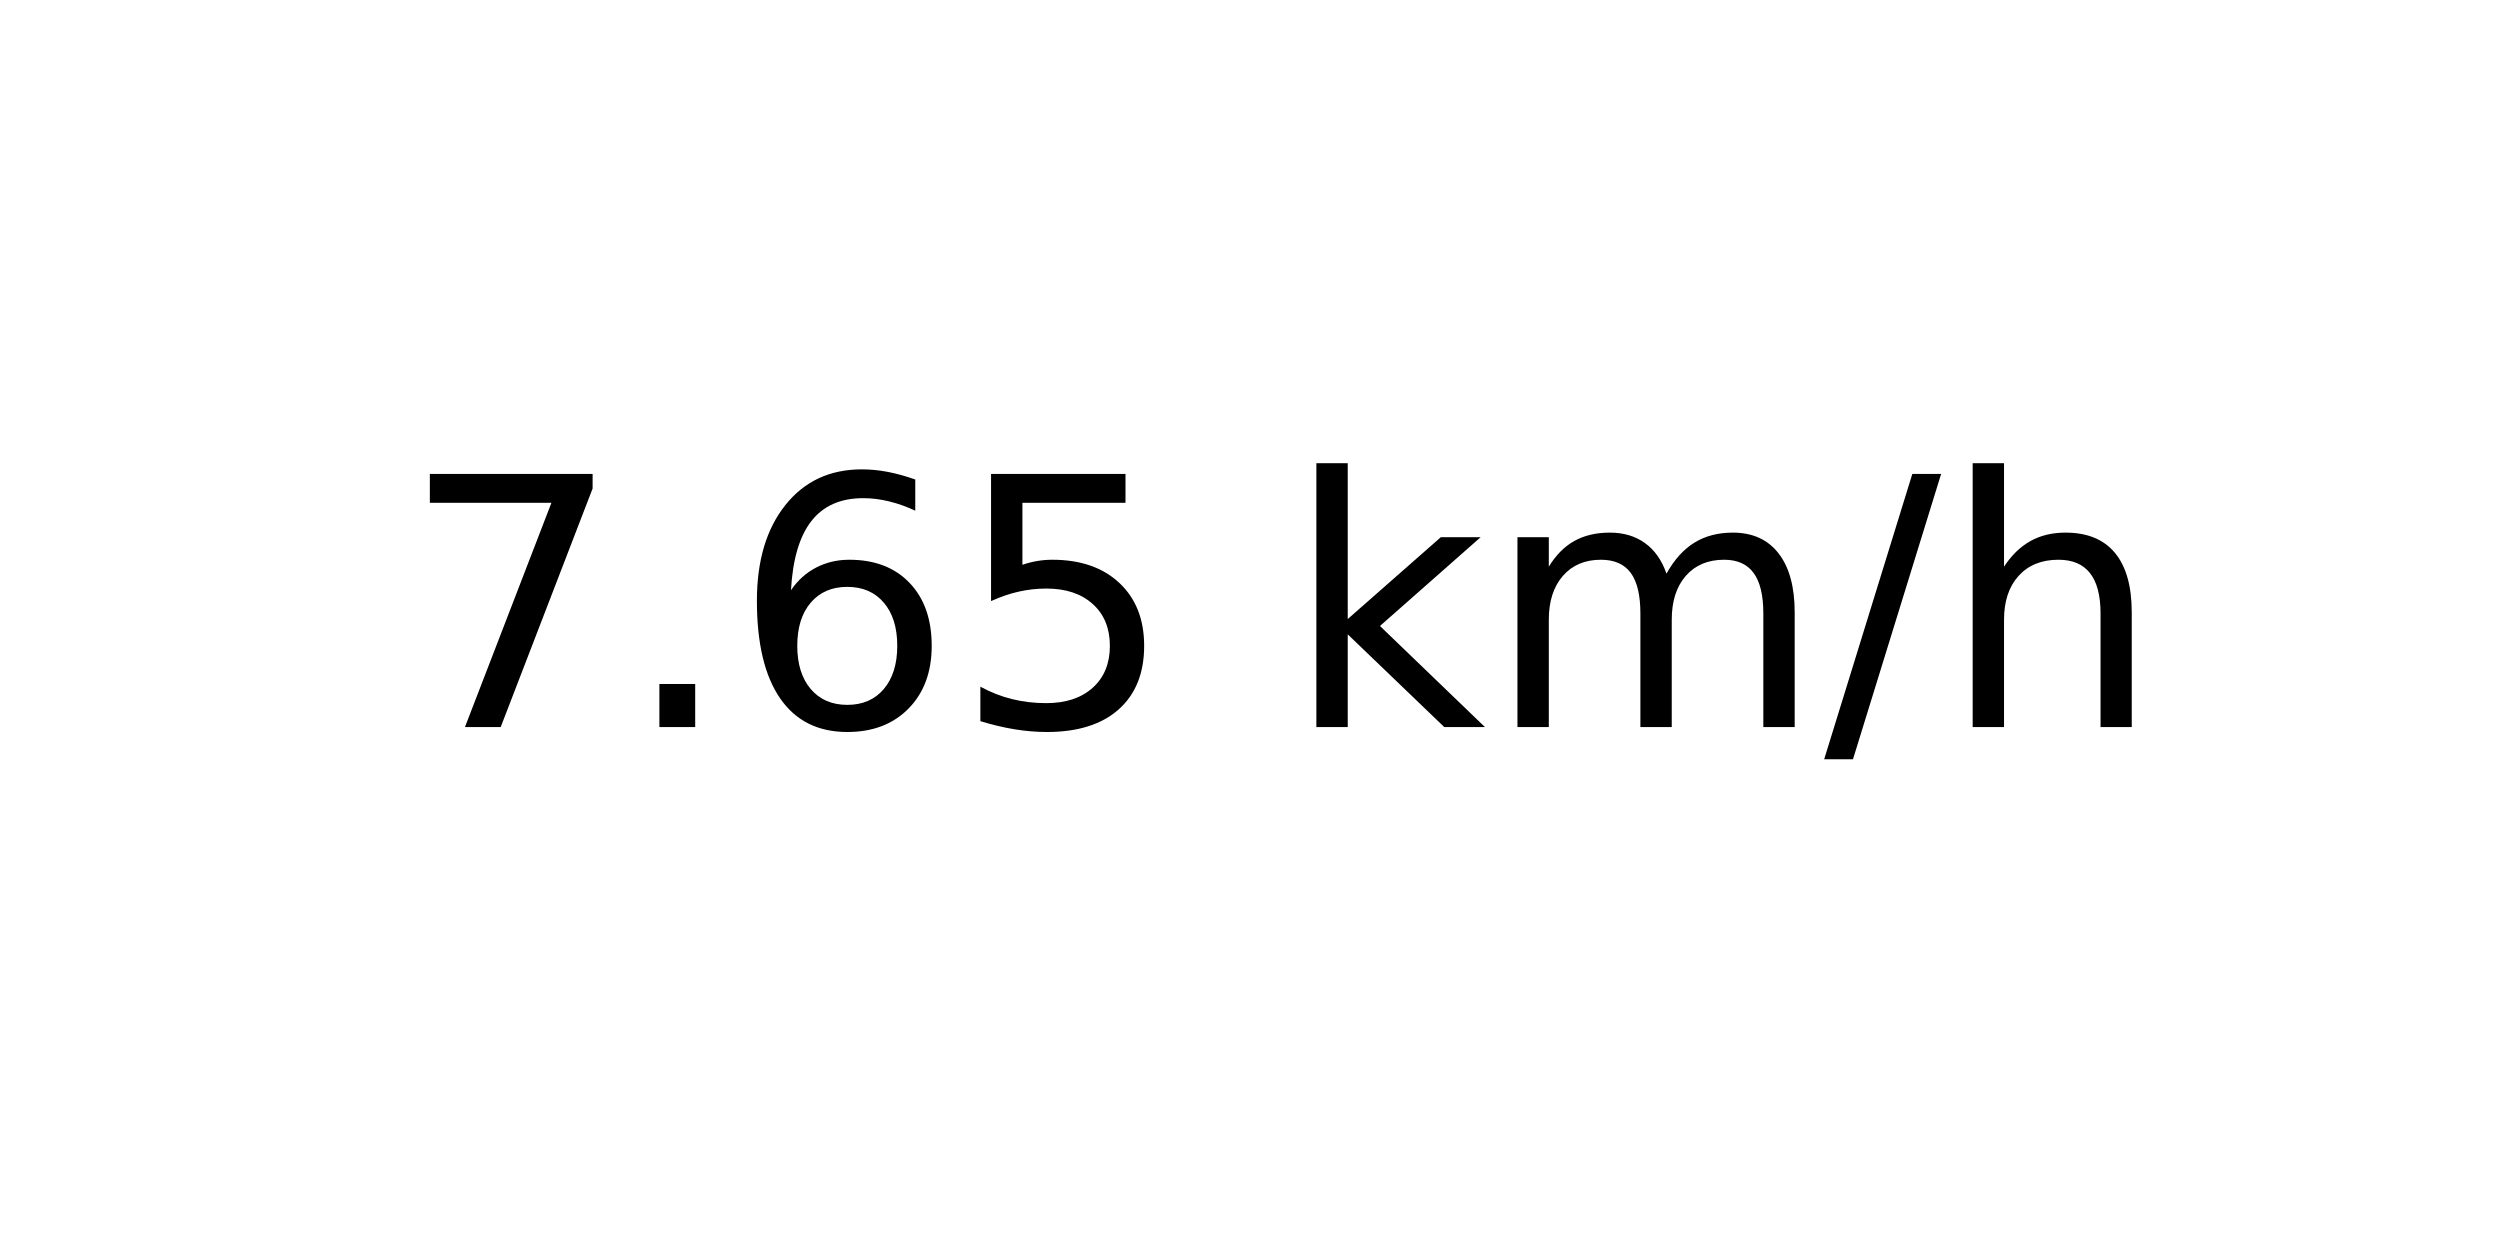
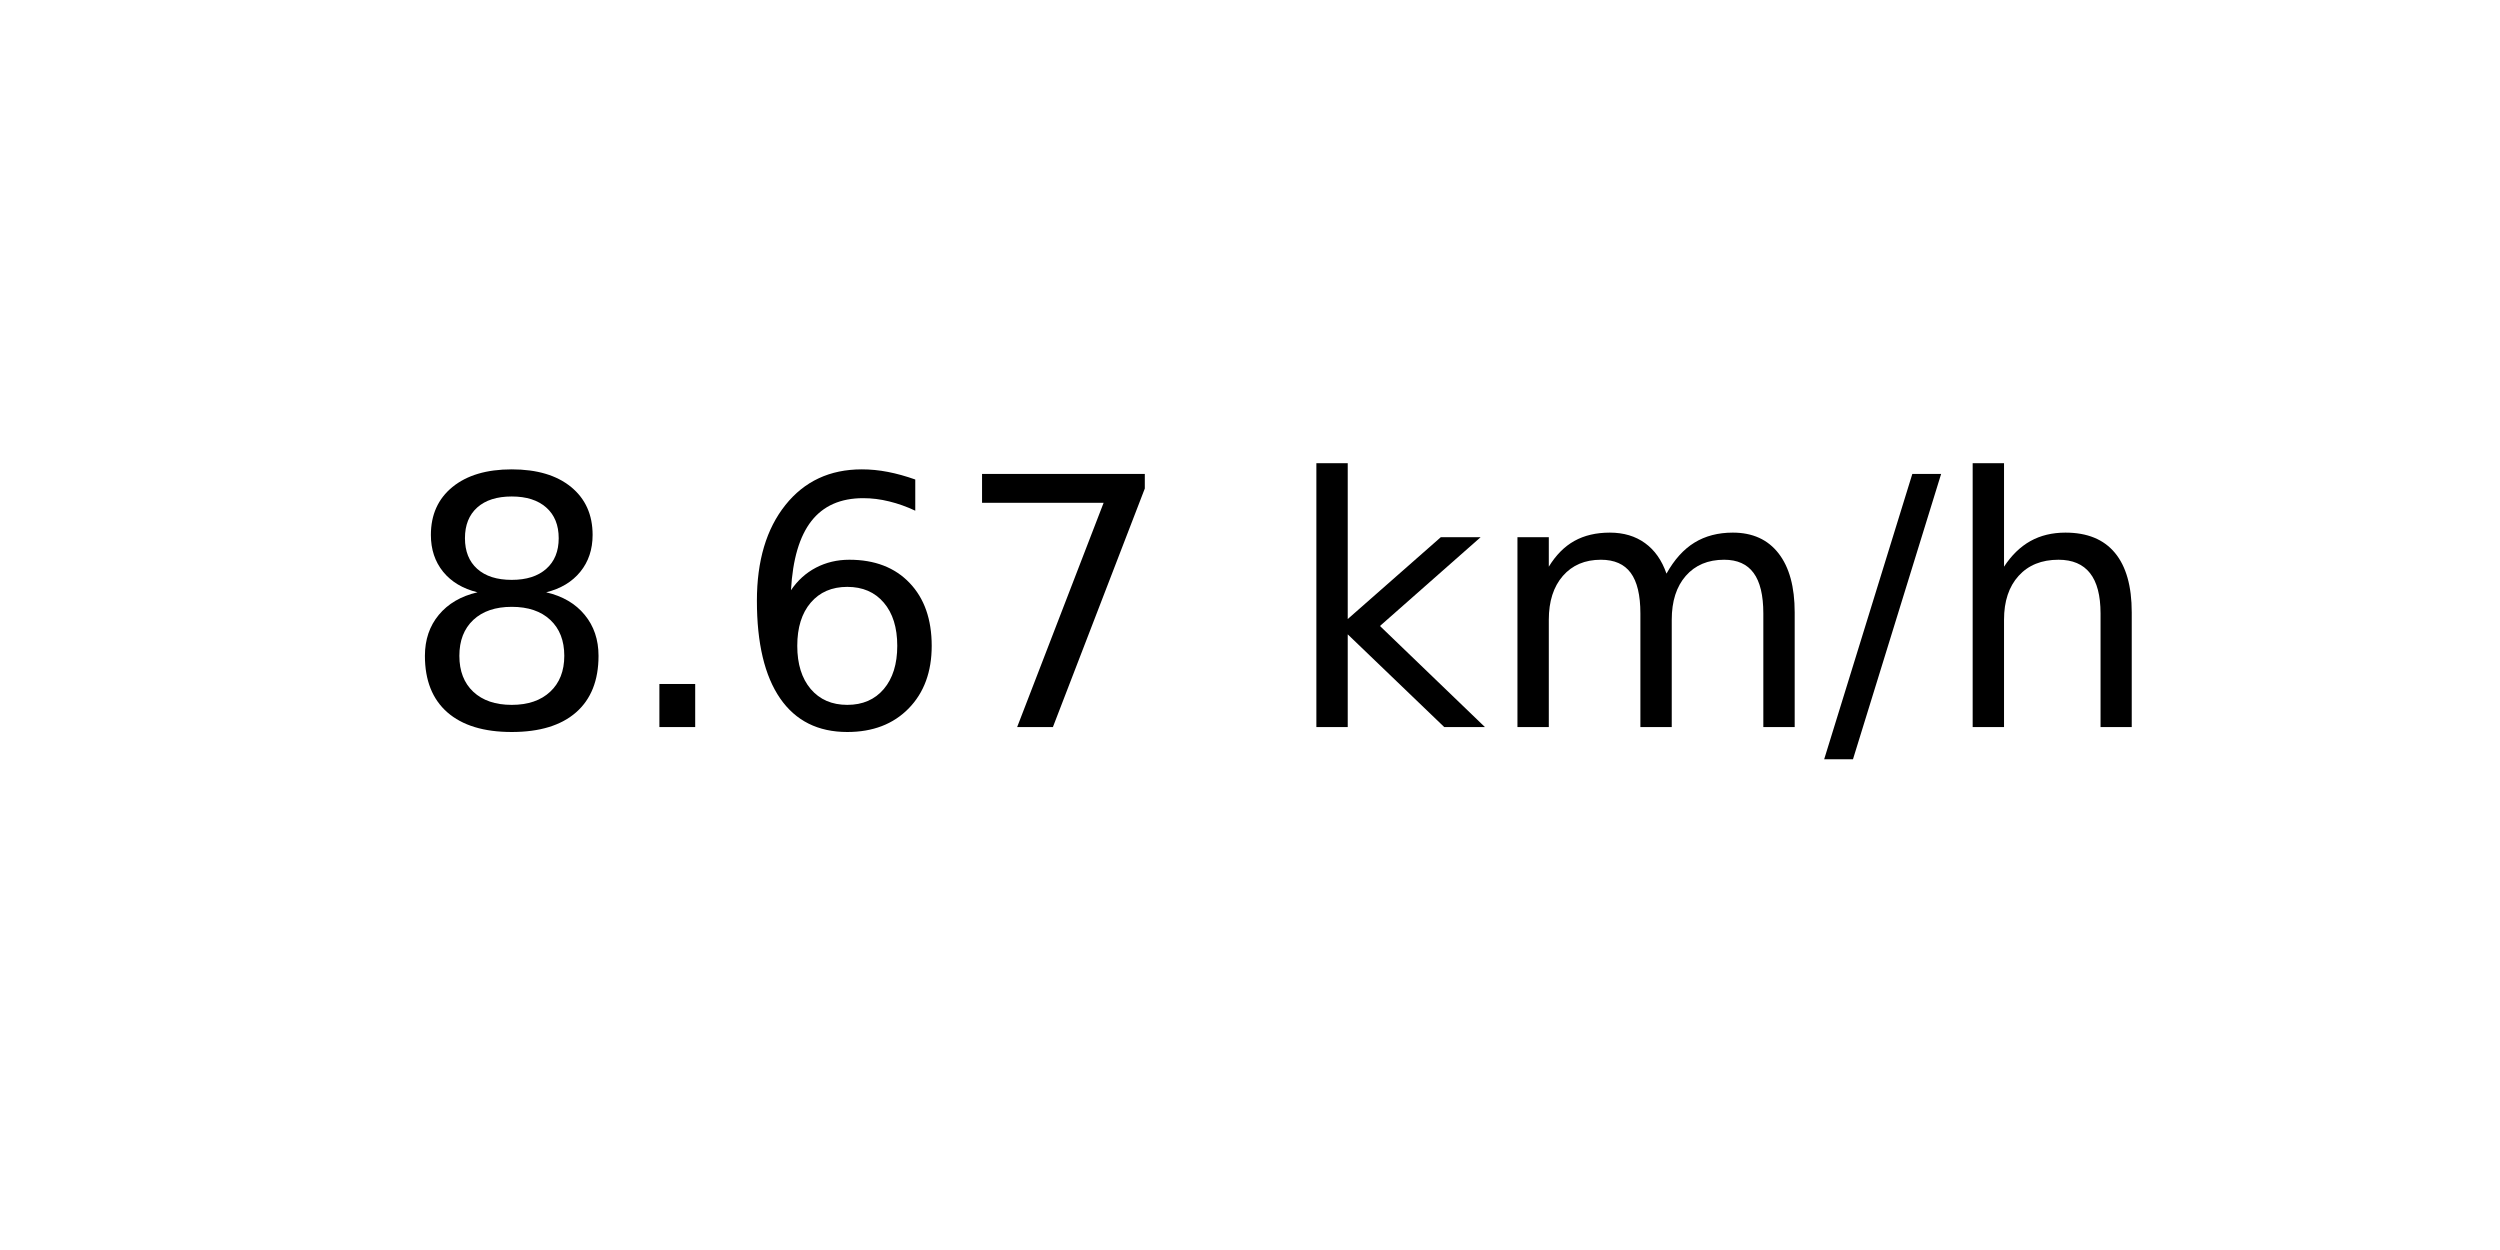
<svg xmlns="http://www.w3.org/2000/svg" xmlns:xlink="http://www.w3.org/1999/xlink" width="72pt" height="36pt" viewBox="0 0 72 36" version="1.1">
  <defs>
    <style type="text/css">*{stroke-linejoin: round; stroke-linecap: butt}</style>
  </defs>
  <g id="figure_1">
    <g id="axes_1">
      <g id="text_1">
        <g transform="translate(11.55937 20.93937) scale(0.1 -0.1)">
          <defs>
-             <path id="DejaVuSans-37" d="M 525 4666  L 3525 4666  L 3525 4397  L 1831 0  L 1172 0  L 2766 4134  L 525 4134  L 525 4666  z " transform="scale(0.015625)" />
+             <path id="DejaVuSans-38" d="M 2034 2216  Q 1584 2216 1326 1975  Q 1069 1734 1069 1313  Q 1069 891 1326 650  Q 1584 409 2034 409  Q 2484 409 2743 651  Q 3003 894 3003 1313  Q 3003 1734 2745 1975  Q 2488 2216 2034 2216  z M 1403 2484  Q 997 2584 770 2862  Q 544 3141 544 3541  Q 544 4100 942 4425  Q 1341 4750 2034 4750  Q 2731 4750 3128 4425  Q 3525 4100 3525 3541  Q 3525 3141 3298 2862  Q 3072 2584 2669 2484  Q 3125 2378 3379 2068  Q 3634 1759 3634 1313  Q 3634 634 3220 271  Q 2806 -91 2034 -91  Q 1263 -91 848 271  Q 434 634 434 1313  Q 434 1759 690 2068  Q 947 2378 1403 2484  z M 1172 3481  Q 1172 3119 1398 2916  Q 1625 2713 2034 2713  Q 2441 2713 2670 2916  Q 2900 3119 2900 3481  Q 2900 3844 2670 4047  Q 2441 4250 2034 4250  Q 1625 4250 1398 4047  Q 1172 3844 1172 3481  z " transform="scale(0.015625)" />
            <path id="DejaVuSans-2e" d="M 684 794  L 1344 794  L 1344 0  L 684 0  L 684 794  z " transform="scale(0.015625)" />
            <path id="DejaVuSans-36" d="M 2113 2584  Q 1688 2584 1439 2293  Q 1191 2003 1191 1497  Q 1191 994 1439 701  Q 1688 409 2113 409  Q 2538 409 2786 701  Q 3034 994 3034 1497  Q 3034 2003 2786 2293  Q 2538 2584 2113 2584  z M 3366 4563  L 3366 3988  Q 3128 4100 2886 4159  Q 2644 4219 2406 4219  Q 1781 4219 1451 3797  Q 1122 3375 1075 2522  Q 1259 2794 1537 2939  Q 1816 3084 2150 3084  Q 2853 3084 3261 2657  Q 3669 2231 3669 1497  Q 3669 778 3244 343  Q 2819 -91 2113 -91  Q 1303 -91 875 529  Q 447 1150 447 2328  Q 447 3434 972 4092  Q 1497 4750 2381 4750  Q 2619 4750 2861 4703  Q 3103 4656 3366 4563  z " transform="scale(0.015625)" />
-             <path id="DejaVuSans-35" d="M 691 4666  L 3169 4666  L 3169 4134  L 1269 4134  L 1269 2991  Q 1406 3038 1543 3061  Q 1681 3084 1819 3084  Q 2600 3084 3056 2656  Q 3513 2228 3513 1497  Q 3513 744 3044 326  Q 2575 -91 1722 -91  Q 1428 -91 1123 -41  Q 819 9 494 109  L 494 744  Q 775 591 1075 516  Q 1375 441 1709 441  Q 2250 441 2565 725  Q 2881 1009 2881 1497  Q 2881 1984 2565 2268  Q 2250 2553 1709 2553  Q 1456 2553 1204 2497  Q 953 2441 691 2322  L 691 4666  z " transform="scale(0.015625)" />
+             <path id="DejaVuSans-37" d="M 525 4666  L 3525 4666  L 3525 4397  L 1831 0  L 1172 0  L 2766 4134  L 525 4134  L 525 4666  z " transform="scale(0.015625)" />
            <path id="DejaVuSans-20" transform="scale(0.015625)" />
            <path id="DejaVuSans-6b" d="M 581 4863  L 1159 4863  L 1159 1991  L 2875 3500  L 3609 3500  L 1753 1863  L 3688 0  L 2938 0  L 1159 1709  L 1159 0  L 581 0  L 581 4863  z " transform="scale(0.015625)" />
            <path id="DejaVuSans-6d" d="M 3328 2828  Q 3544 3216 3844 3400  Q 4144 3584 4550 3584  Q 5097 3584 5394 3201  Q 5691 2819 5691 2113  L 5691 0  L 5113 0  L 5113 2094  Q 5113 2597 4934 2840  Q 4756 3084 4391 3084  Q 3944 3084 3684 2787  Q 3425 2491 3425 1978  L 3425 0  L 2847 0  L 2847 2094  Q 2847 2600 2669 2842  Q 2491 3084 2119 3084  Q 1678 3084 1418 2786  Q 1159 2488 1159 1978  L 1159 0  L 581 0  L 581 3500  L 1159 3500  L 1159 2956  Q 1356 3278 1631 3431  Q 1906 3584 2284 3584  Q 2666 3584 2933 3390  Q 3200 3197 3328 2828  z " transform="scale(0.015625)" />
            <path id="DejaVuSans-2f" d="M 1625 4666  L 2156 4666  L 531 -594  L 0 -594  L 1625 4666  z " transform="scale(0.015625)" />
            <path id="DejaVuSans-68" d="M 3513 2113  L 3513 0  L 2938 0  L 2938 2094  Q 2938 2591 2744 2837  Q 2550 3084 2163 3084  Q 1697 3084 1428 2787  Q 1159 2491 1159 1978  L 1159 0  L 581 0  L 581 4863  L 1159 4863  L 1159 2956  Q 1366 3272 1645 3428  Q 1925 3584 2291 3584  Q 2894 3584 3203 3211  Q 3513 2838 3513 2113  z " transform="scale(0.015625)" />
          </defs>
-           <use xlink:href="#DejaVuSans-37" />
+           <use xlink:href="#DejaVuSans-38" />
          <use xlink:href="#DejaVuSans-2e" x="63.623" />
          <use xlink:href="#DejaVuSans-36" x="95.41" />
-           <use xlink:href="#DejaVuSans-35" x="159.033" />
+           <use xlink:href="#DejaVuSans-37" x="159.033" />
          <use xlink:href="#DejaVuSans-20" x="222.656" />
          <use xlink:href="#DejaVuSans-6b" x="254.443" />
          <use xlink:href="#DejaVuSans-6d" x="312.354" />
          <use xlink:href="#DejaVuSans-2f" x="409.766" />
          <use xlink:href="#DejaVuSans-68" x="443.457" />
        </g>
      </g>
    </g>
  </g>
</svg>
